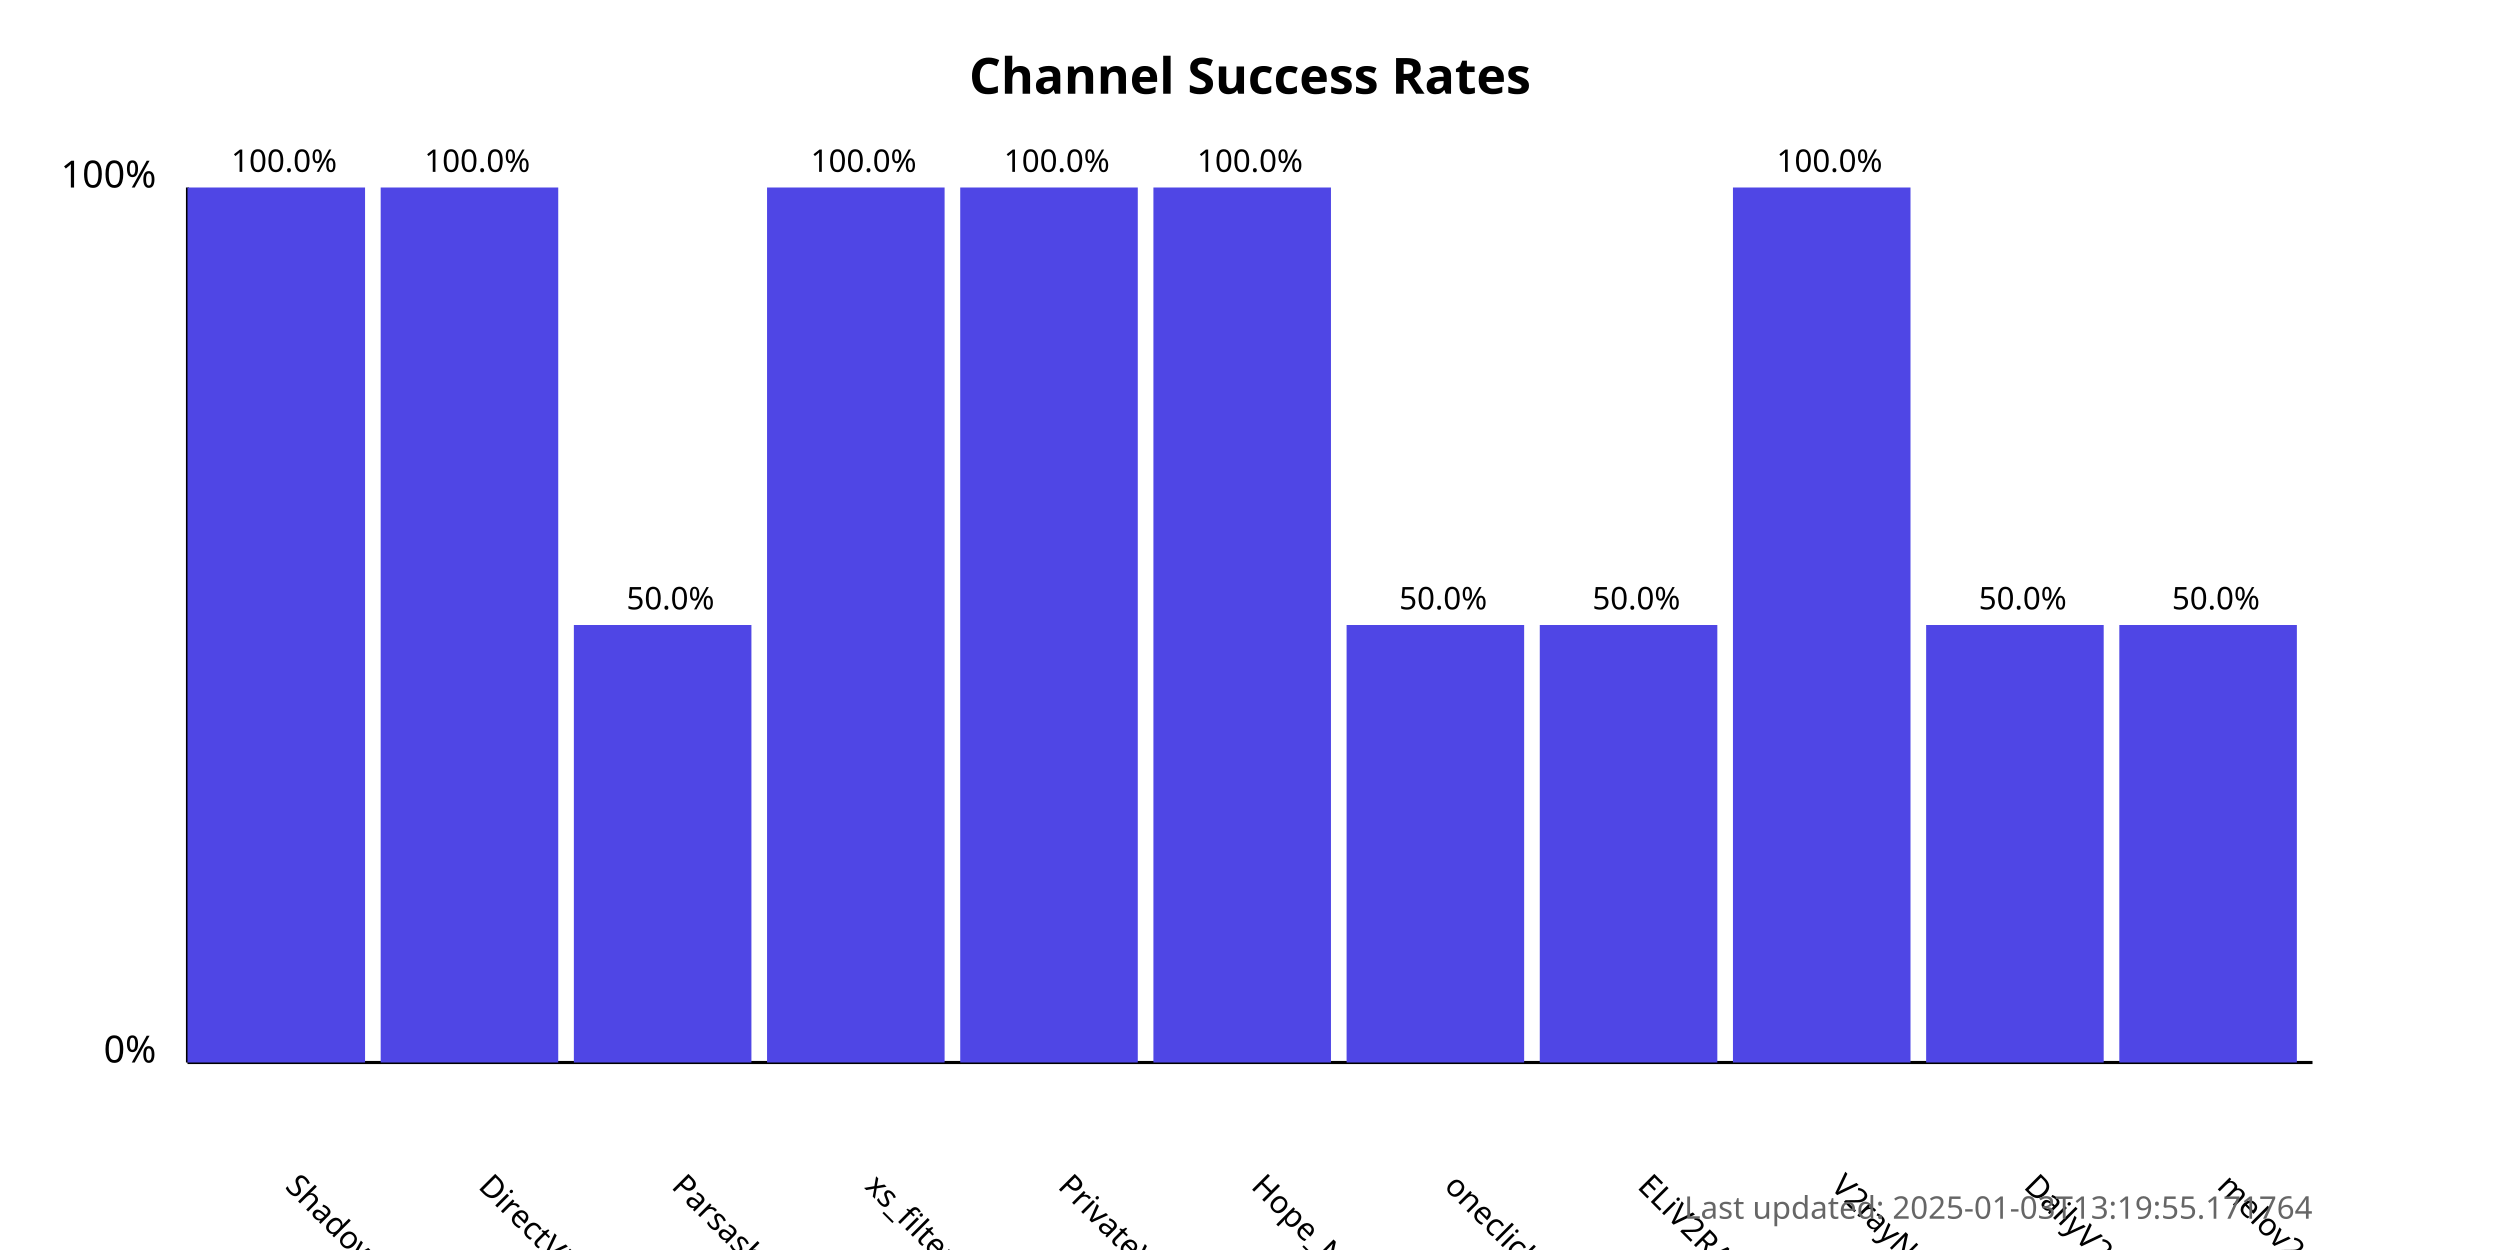
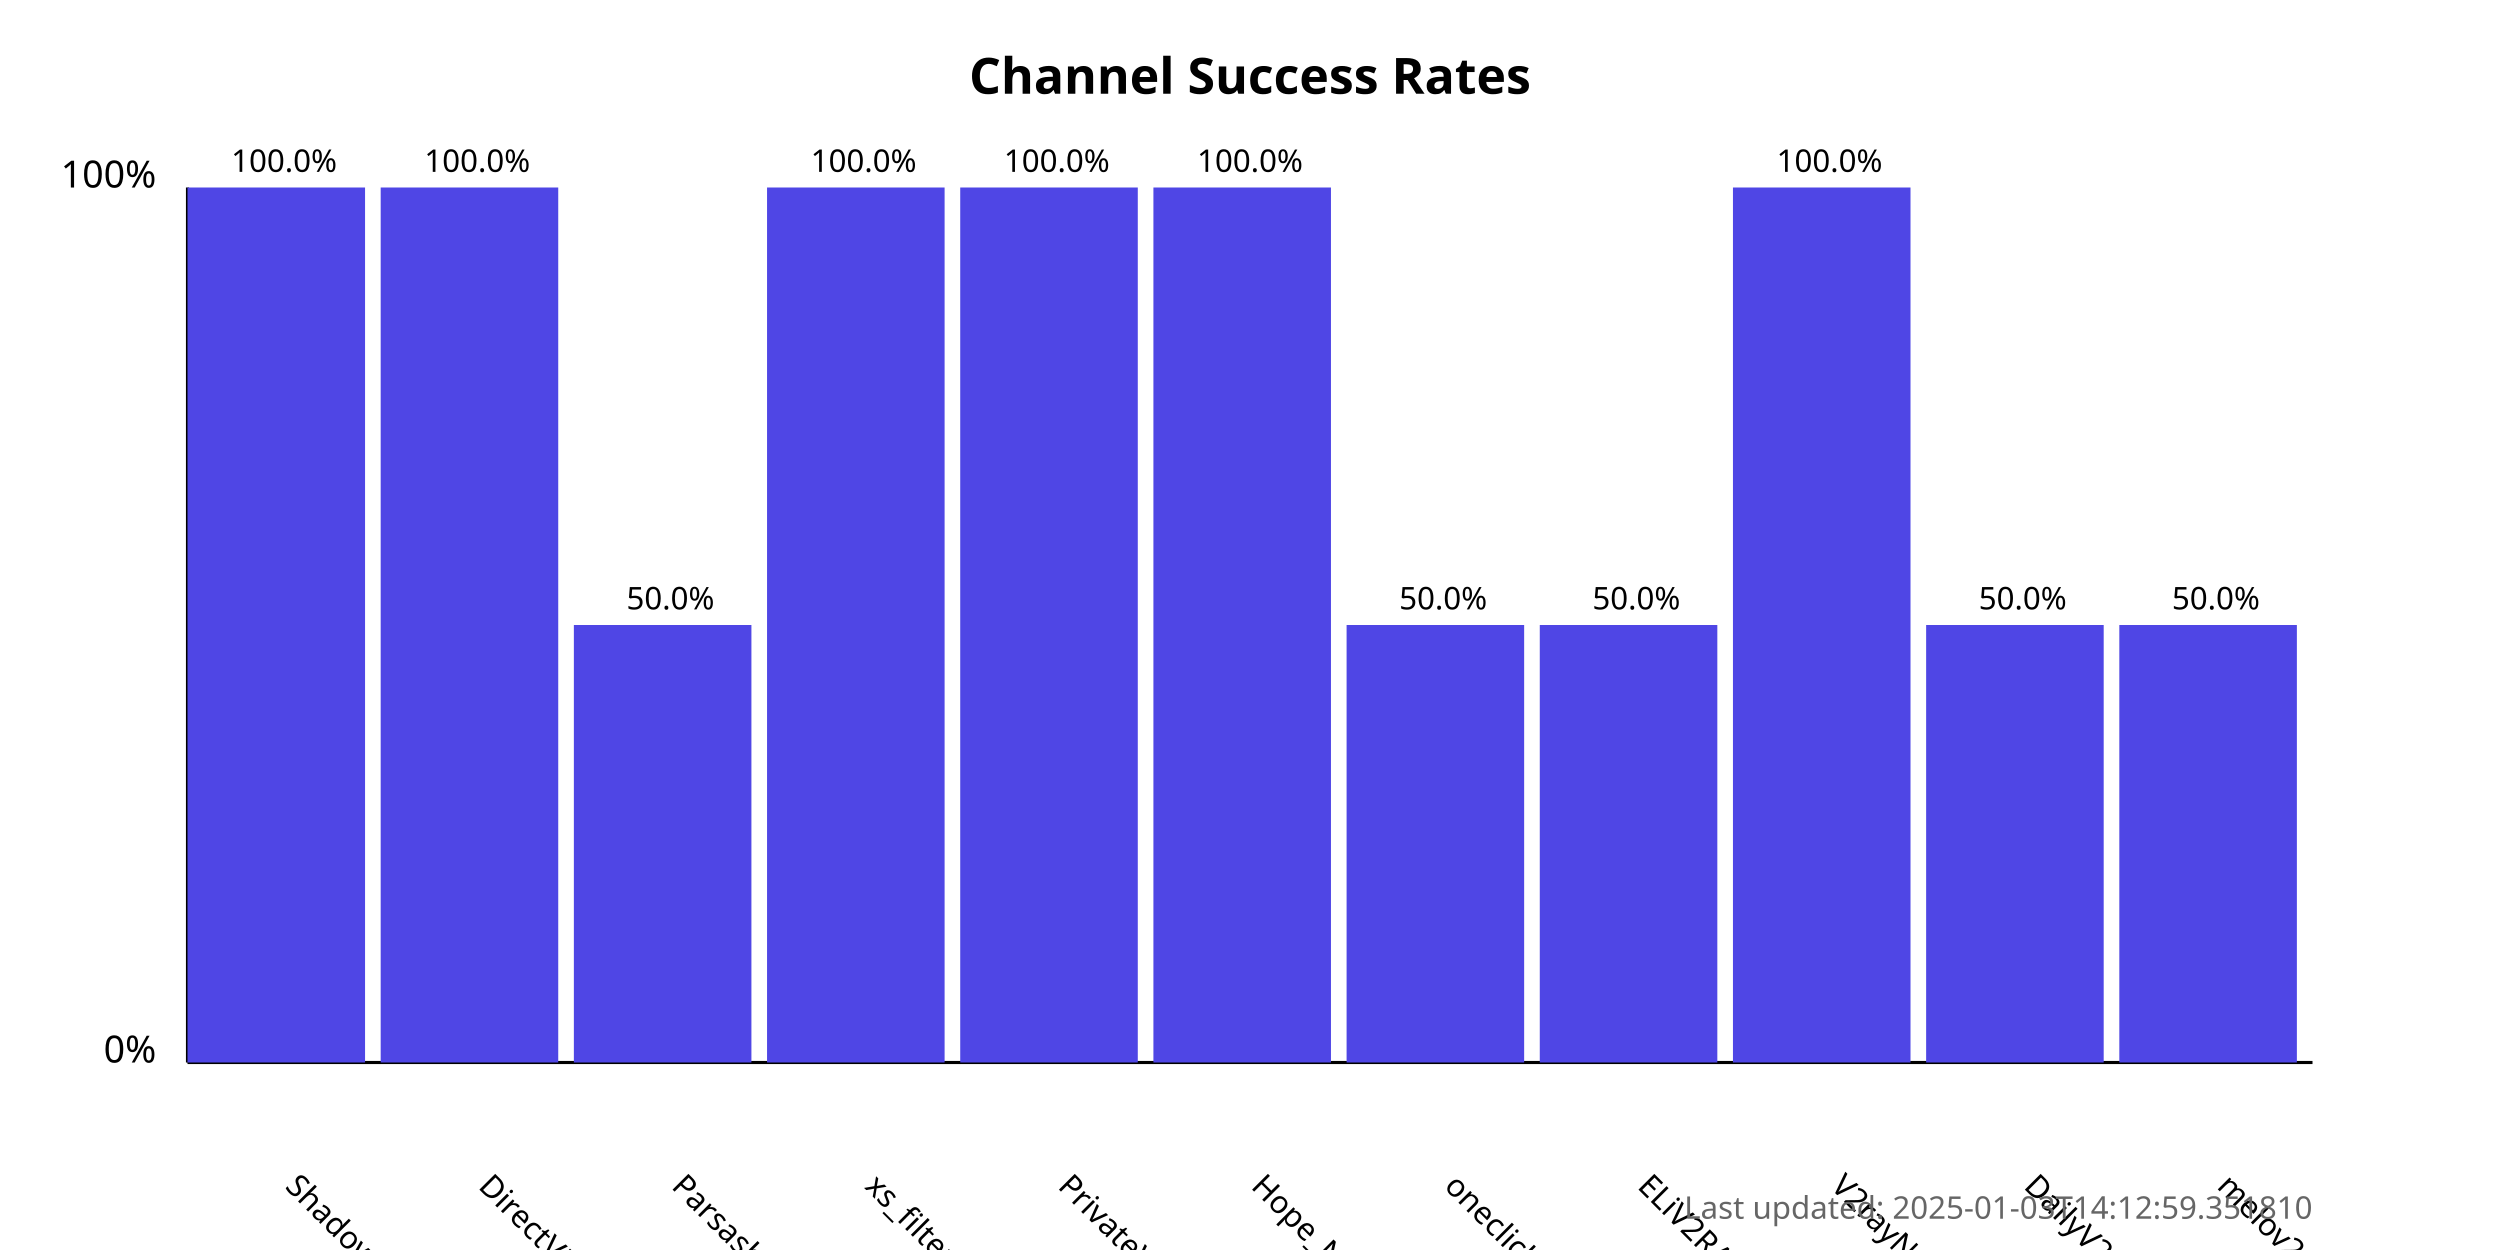
<svg xmlns="http://www.w3.org/2000/svg" width="800" height="400">
  <style>
            .chart-title { font: bold 16px sans-serif; }
            .axis-label { font: 12px sans-serif; }
            .tick-label { font: 10px sans-serif; }
            .bar { fill: #4f46e5; }
            .bar:hover { fill: #6366f1; }
            .timestamp { font: 10px sans-serif; fill: #666; }
        </style>
  <text x="400.0" y="30" text-anchor="middle" class="chart-title">
            Channel Success Rates
        </text>
  <line x1="60" y1="340" x2="60" y2="60" stroke="black" stroke-width="1" />
  <line x1="60" y1="340" x2="740" y2="340" stroke="black" stroke-width="1" />
  <text x="50" y="340" text-anchor="end" class="axis-label">0%</text>
  <text x="50" y="60" text-anchor="end" class="axis-label">100%</text>
  <g>
    <rect x="60" y="60.0" width="56.818" height="280.0" class="bar" />
    <text x="90.909" y="380" transform="rotate(45, 90.90909, 380)" text-anchor="start" class="tick-label">
                ShadowProxy66
            </text>
    <text x="90.909" y="55.0" text-anchor="middle" class="tick-label">
                100.0%
            </text>
  </g>
  <g>
    <rect x="121.818" y="60.0" width="56.818" height="280.0" class="bar" />
    <text x="152.727" y="380" transform="rotate(45, 152.7273, 380)" text-anchor="start" class="tick-label">
                DirectVPN
            </text>
    <text x="152.727" y="55.0" text-anchor="middle" class="tick-label">
                100.0%
            </text>
  </g>
  <g>
    <rect x="183.636" y="200.0" width="56.818" height="140.0" class="bar" />
    <text x="214.545" y="380" transform="rotate(45, 214.5455, 380)" text-anchor="start" class="tick-label">
                Parsashonam
            </text>
    <text x="214.545" y="195.0" text-anchor="middle" class="tick-label">
                50.0%
            </text>
  </g>
  <g>
    <rect x="245.455" y="60.0" width="56.818" height="280.0" class="bar" />
    <text x="276.364" y="380" transform="rotate(45, 276.3636, 380)" text-anchor="start" class="tick-label">
                xs_filternet
            </text>
    <text x="276.364" y="55.0" text-anchor="middle" class="tick-label">
                100.0%
            </text>
  </g>
  <g>
    <rect x="307.273" y="60.0" width="56.818" height="280.0" class="bar" />
    <text x="338.182" y="380" transform="rotate(45, 338.1818, 380)" text-anchor="start" class="tick-label">
                PrivateVPNs
            </text>
    <text x="338.182" y="55.0" text-anchor="middle" class="tick-label">
                100.0%
            </text>
  </g>
  <g>
    <rect x="369.091" y="60.0" width="56.818" height="280.0" class="bar" />
    <text x="400.0" y="380" transform="rotate(45, 400.0, 380)" text-anchor="start" class="tick-label">
                Hope_Net
            </text>
    <text x="400.0" y="55.0" text-anchor="middle" class="tick-label">
                100.0%
            </text>
  </g>
  <g>
    <rect x="430.909" y="200.0" width="56.818" height="140.0" class="bar" />
    <text x="461.818" y="380" transform="rotate(45, 461.8182, 380)" text-anchor="start" class="tick-label">
                oneclickvpnkeys
            </text>
    <text x="461.818" y="195.0" text-anchor="middle" class="tick-label">
                50.0%
            </text>
  </g>
  <g>
    <rect x="492.727" y="200.0" width="56.818" height="140.0" class="bar" />
    <text x="523.636" y="380" transform="rotate(45, 523.6364, 380)" text-anchor="start" class="tick-label">
                ELiV2RAY
            </text>
    <text x="523.636" y="195.0" text-anchor="middle" class="tick-label">
                50.0%
            </text>
  </g>
  <g>
    <rect x="554.545" y="60.0" width="56.818" height="280.0" class="bar" />
    <text x="585.455" y="380" transform="rotate(45, 585.4545, 380)" text-anchor="start" class="tick-label">
                V2rayNGX
            </text>
    <text x="585.455" y="55.0" text-anchor="middle" class="tick-label">
                100.0%
            </text>
  </g>
  <g>
    <rect x="616.364" y="200.0" width="56.818" height="140.0" class="bar" />
    <text x="647.273" y="380" transform="rotate(45, 647.2727, 380)" text-anchor="start" class="tick-label">
                DailyV2RY
            </text>
    <text x="647.273" y="195.0" text-anchor="middle" class="tick-label">
                50.0%
            </text>
  </g>
  <g>
    <rect x="678.182" y="200.0" width="56.818" height="140.0" class="bar" />
    <text x="709.091" y="380" transform="rotate(45, 709.0909, 380)" text-anchor="start" class="tick-label">
                melov2ray
            </text>
    <text x="709.091" y="195.0" text-anchor="middle" class="tick-label">
                50.0%
            </text>
  </g>
  <text x="740" y="390" text-anchor="end" class="timestamp">
-             Last updated: 2025-01-03T13:19:55.171764
+             Last updated: 2025-01-03T14:12:59.351810
        </text>
</svg>
